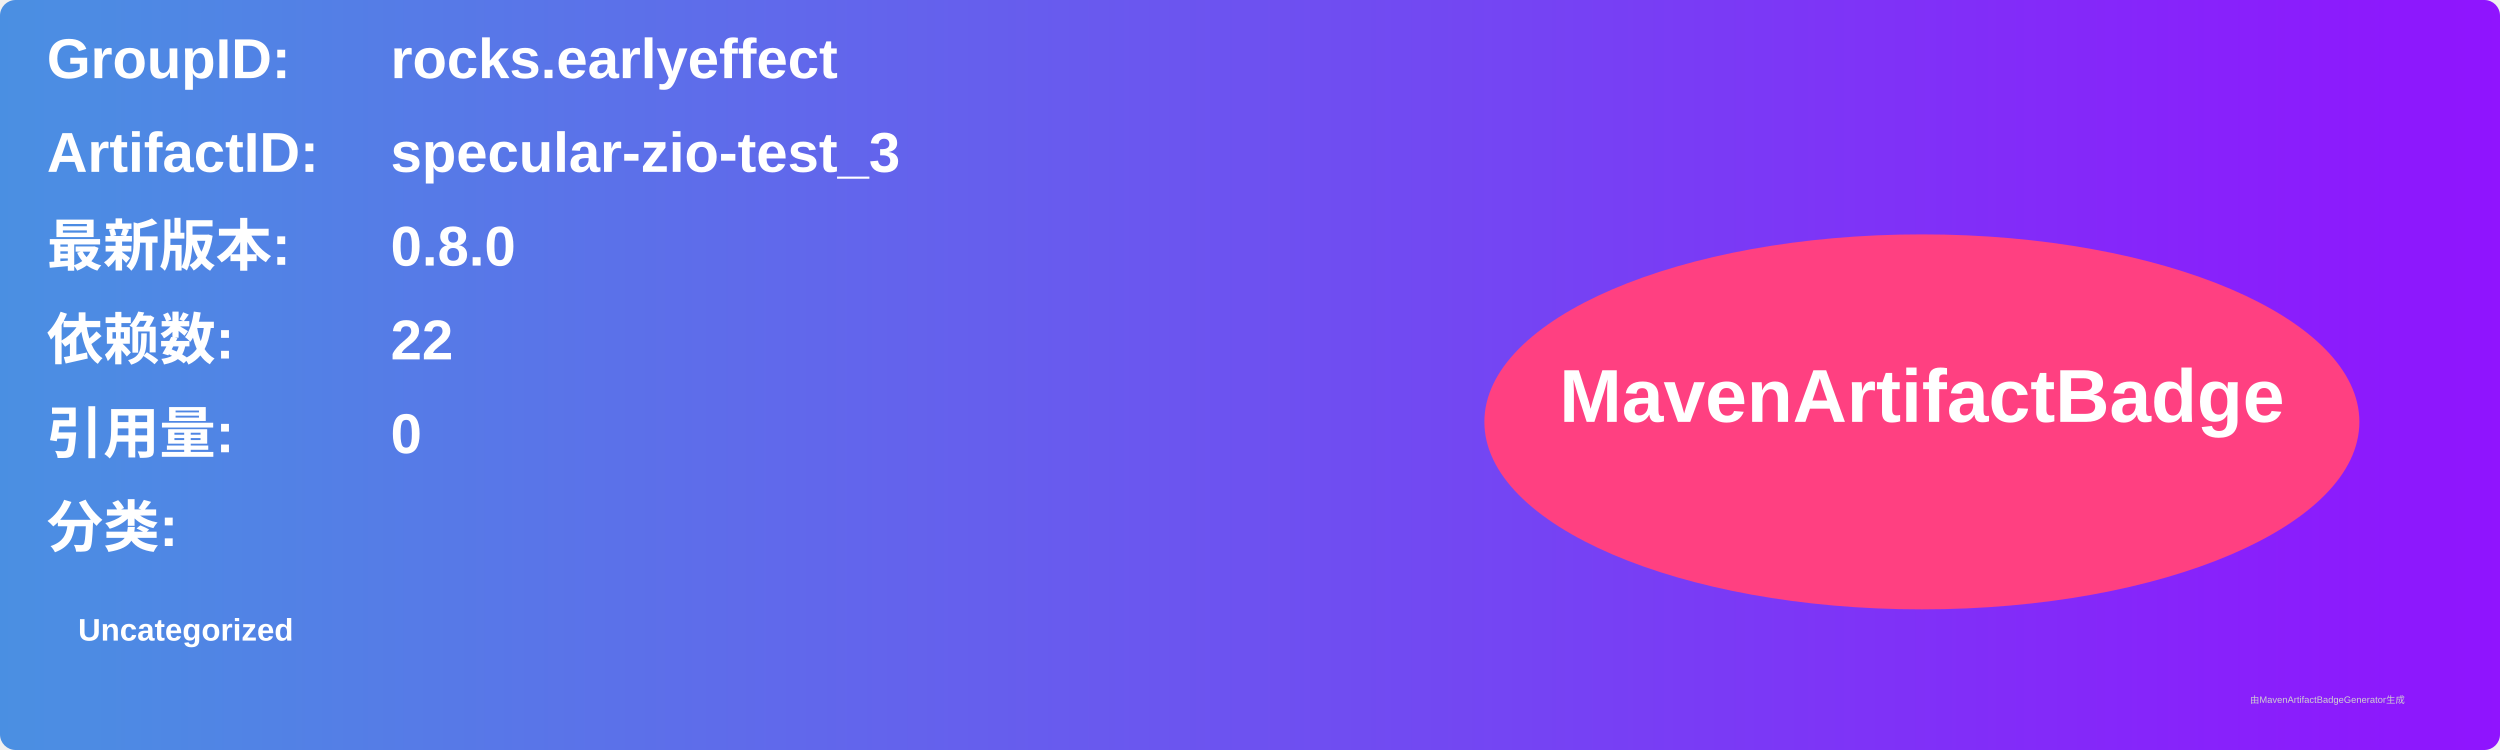
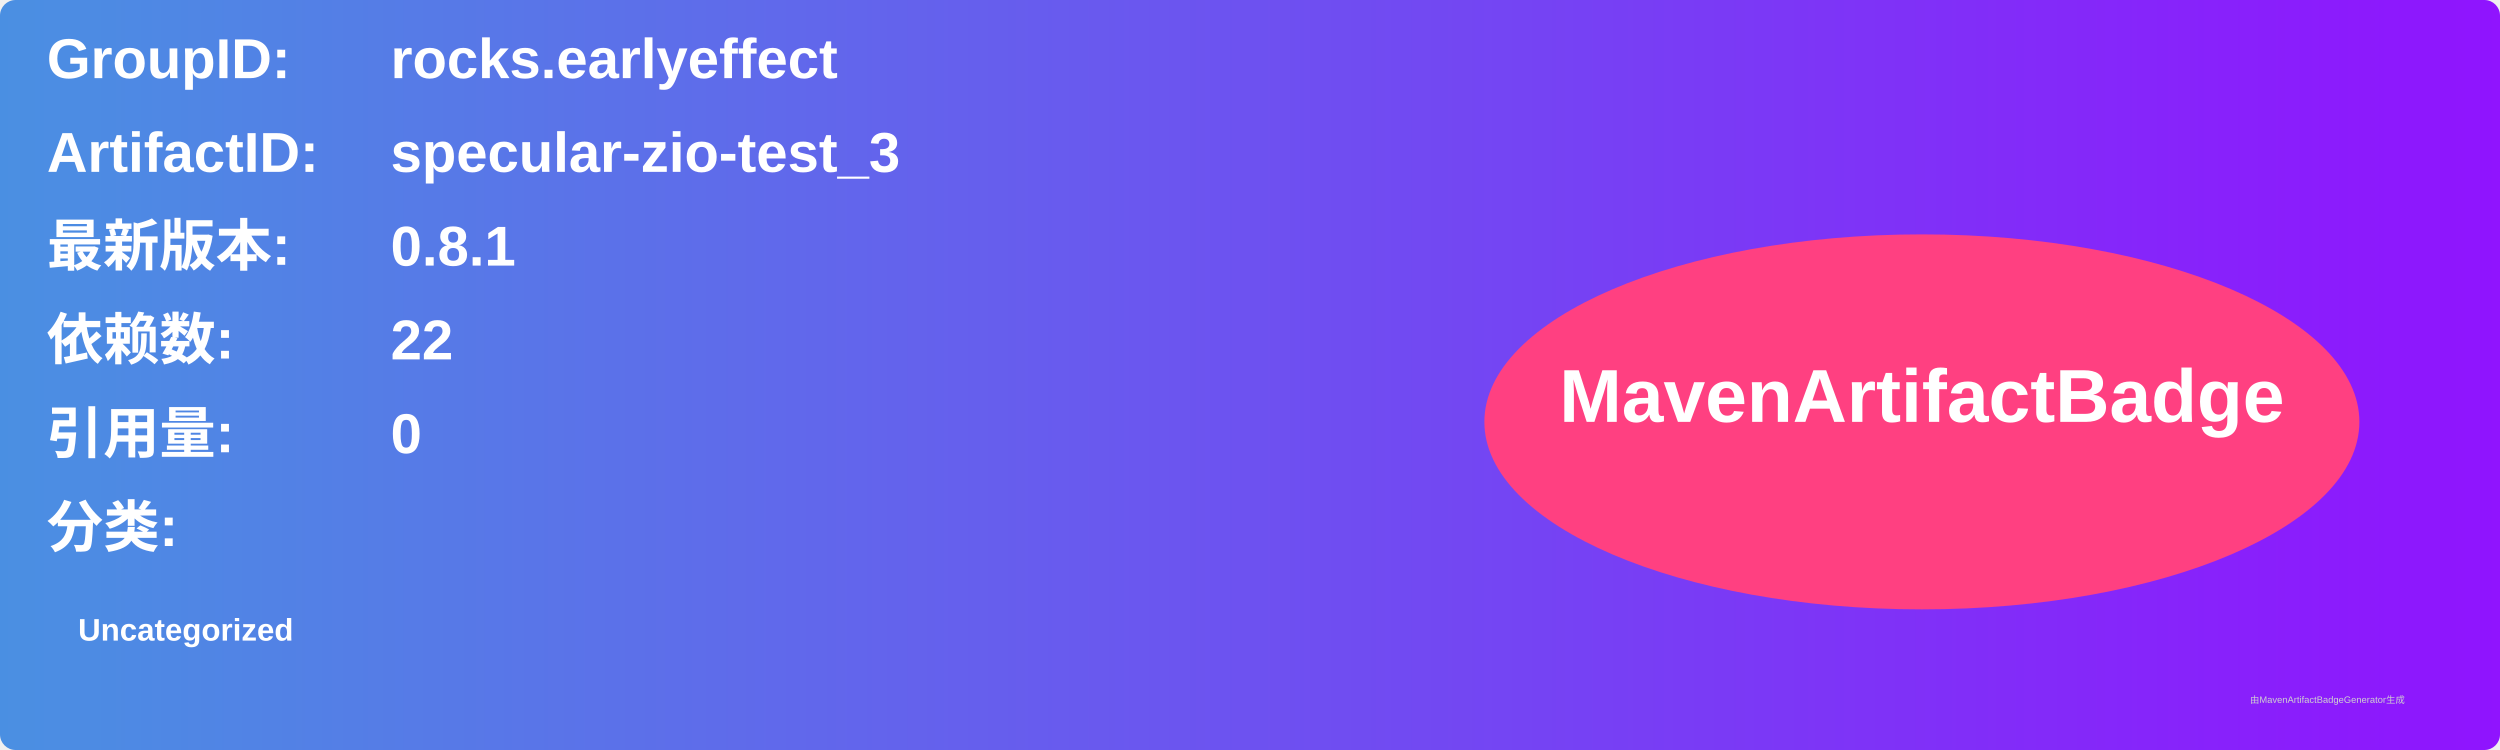
<svg xmlns="http://www.w3.org/2000/svg" width="800" height="240" viewBox="0 0 800 240">
  <linearGradient id="grad" x1="0%" y1="0%" x2="100%" y2="0%">
    <stop offset="0%" stop-color="#4a90e2" />
    <stop offset="100%" stop-color="#9013fe" />
  </linearGradient>
  <rect width="100%" height="100%" rx="5" ry="5" fill="url(#grad)" />
  <g transform="translate(15, 15)">
    <text x="0" y="10" font-family="Arial" font-size="18" fill="white" font-weight="bold" width="260">GroupID:</text>
    <text x="110" y="10" font-family="Arial" font-size="18" fill="white" font-weight="bold" width="460">rocks.earlyeffect</text>
    <text x="0" y="40" font-family="Arial" font-size="18" fill="white" font-weight="bold" width="260">ArtifactID:</text>
    <text x="110" y="40" font-family="Arial" font-size="18" fill="white" font-weight="bold" width="460">specular-zio-test_3</text>
    <text x="0" y="70" font-family="Arial" font-size="18" fill="white" font-weight="bold">最新版本:</text>
    <text x="110" y="70" font-family="Arial" font-size="18" fill="white" font-weight="bold">
-       <tspan font-weight="bold">0.8.0</tspan>
+       <tspan font-weight="bold">0.8.1</tspan>
    </text>
    <text x="0" y="100" font-family="Arial" font-size="18" fill="white" font-weight="bold">依赖数: </text>
    <text x="110" y="100" font-family="Arial" font-size="18" fill="white">
      <tspan font-weight="bold">22</tspan>
    </text>
    <text x="0" y="130" font-family="Arial" font-size="18" fill="white" font-weight="bold">引用量: </text>
    <text x="110" y="130" font-family="Arial" font-size="18" fill="white">
      <tspan font-weight="bold">0</tspan>
    </text>
    <text x="0" y="160" font-family="Arial" font-size="18" fill="white" font-weight="bold">分类:</text>
    <text x="10" y="190" font-family="Arial" font-size="10" fill="white">
      <tspan font-weight="bold">Uncategorized</tspan>
    </text>
    <ellipse cx="600" cy="120" rx="140" ry="60" fill="#ff4081" />
    <text x="600" y="120" text-anchor="middle" font-family="Arial" font-size="24" fill="white" font-weight="bold">MavenArtifactBadge</text>
  </g>
  <text x="720" y="225" font-family="Arial" font-size="3" fill="#d0d0d0">由MavenArtifactBadgeGenerator生成</text>
</svg>
